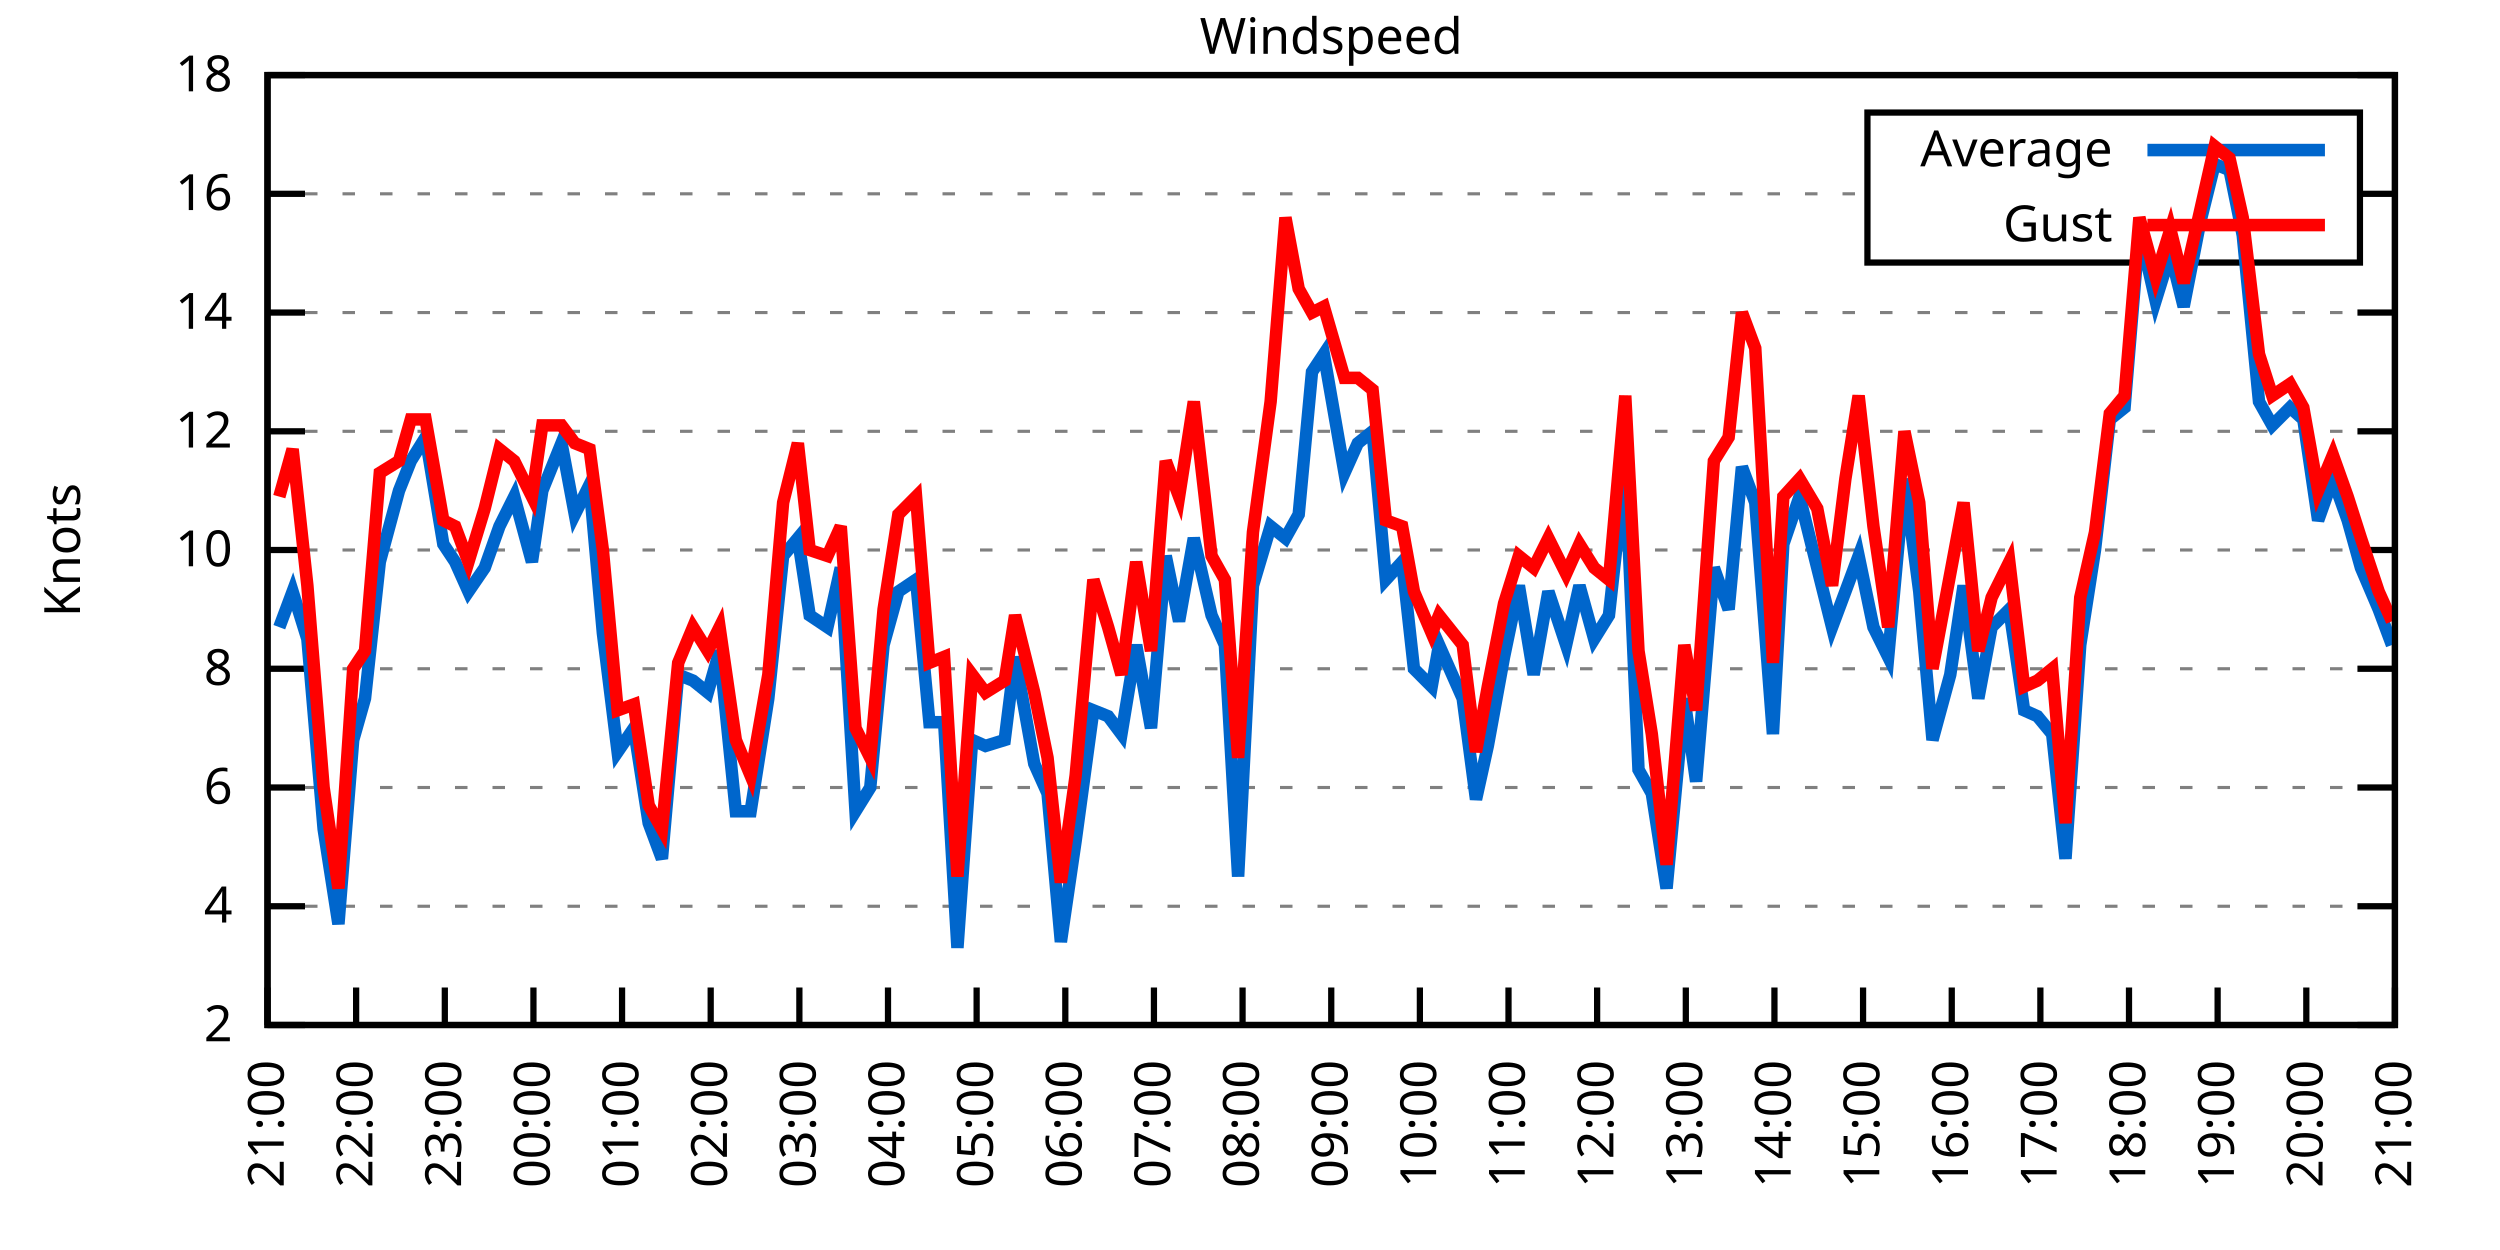
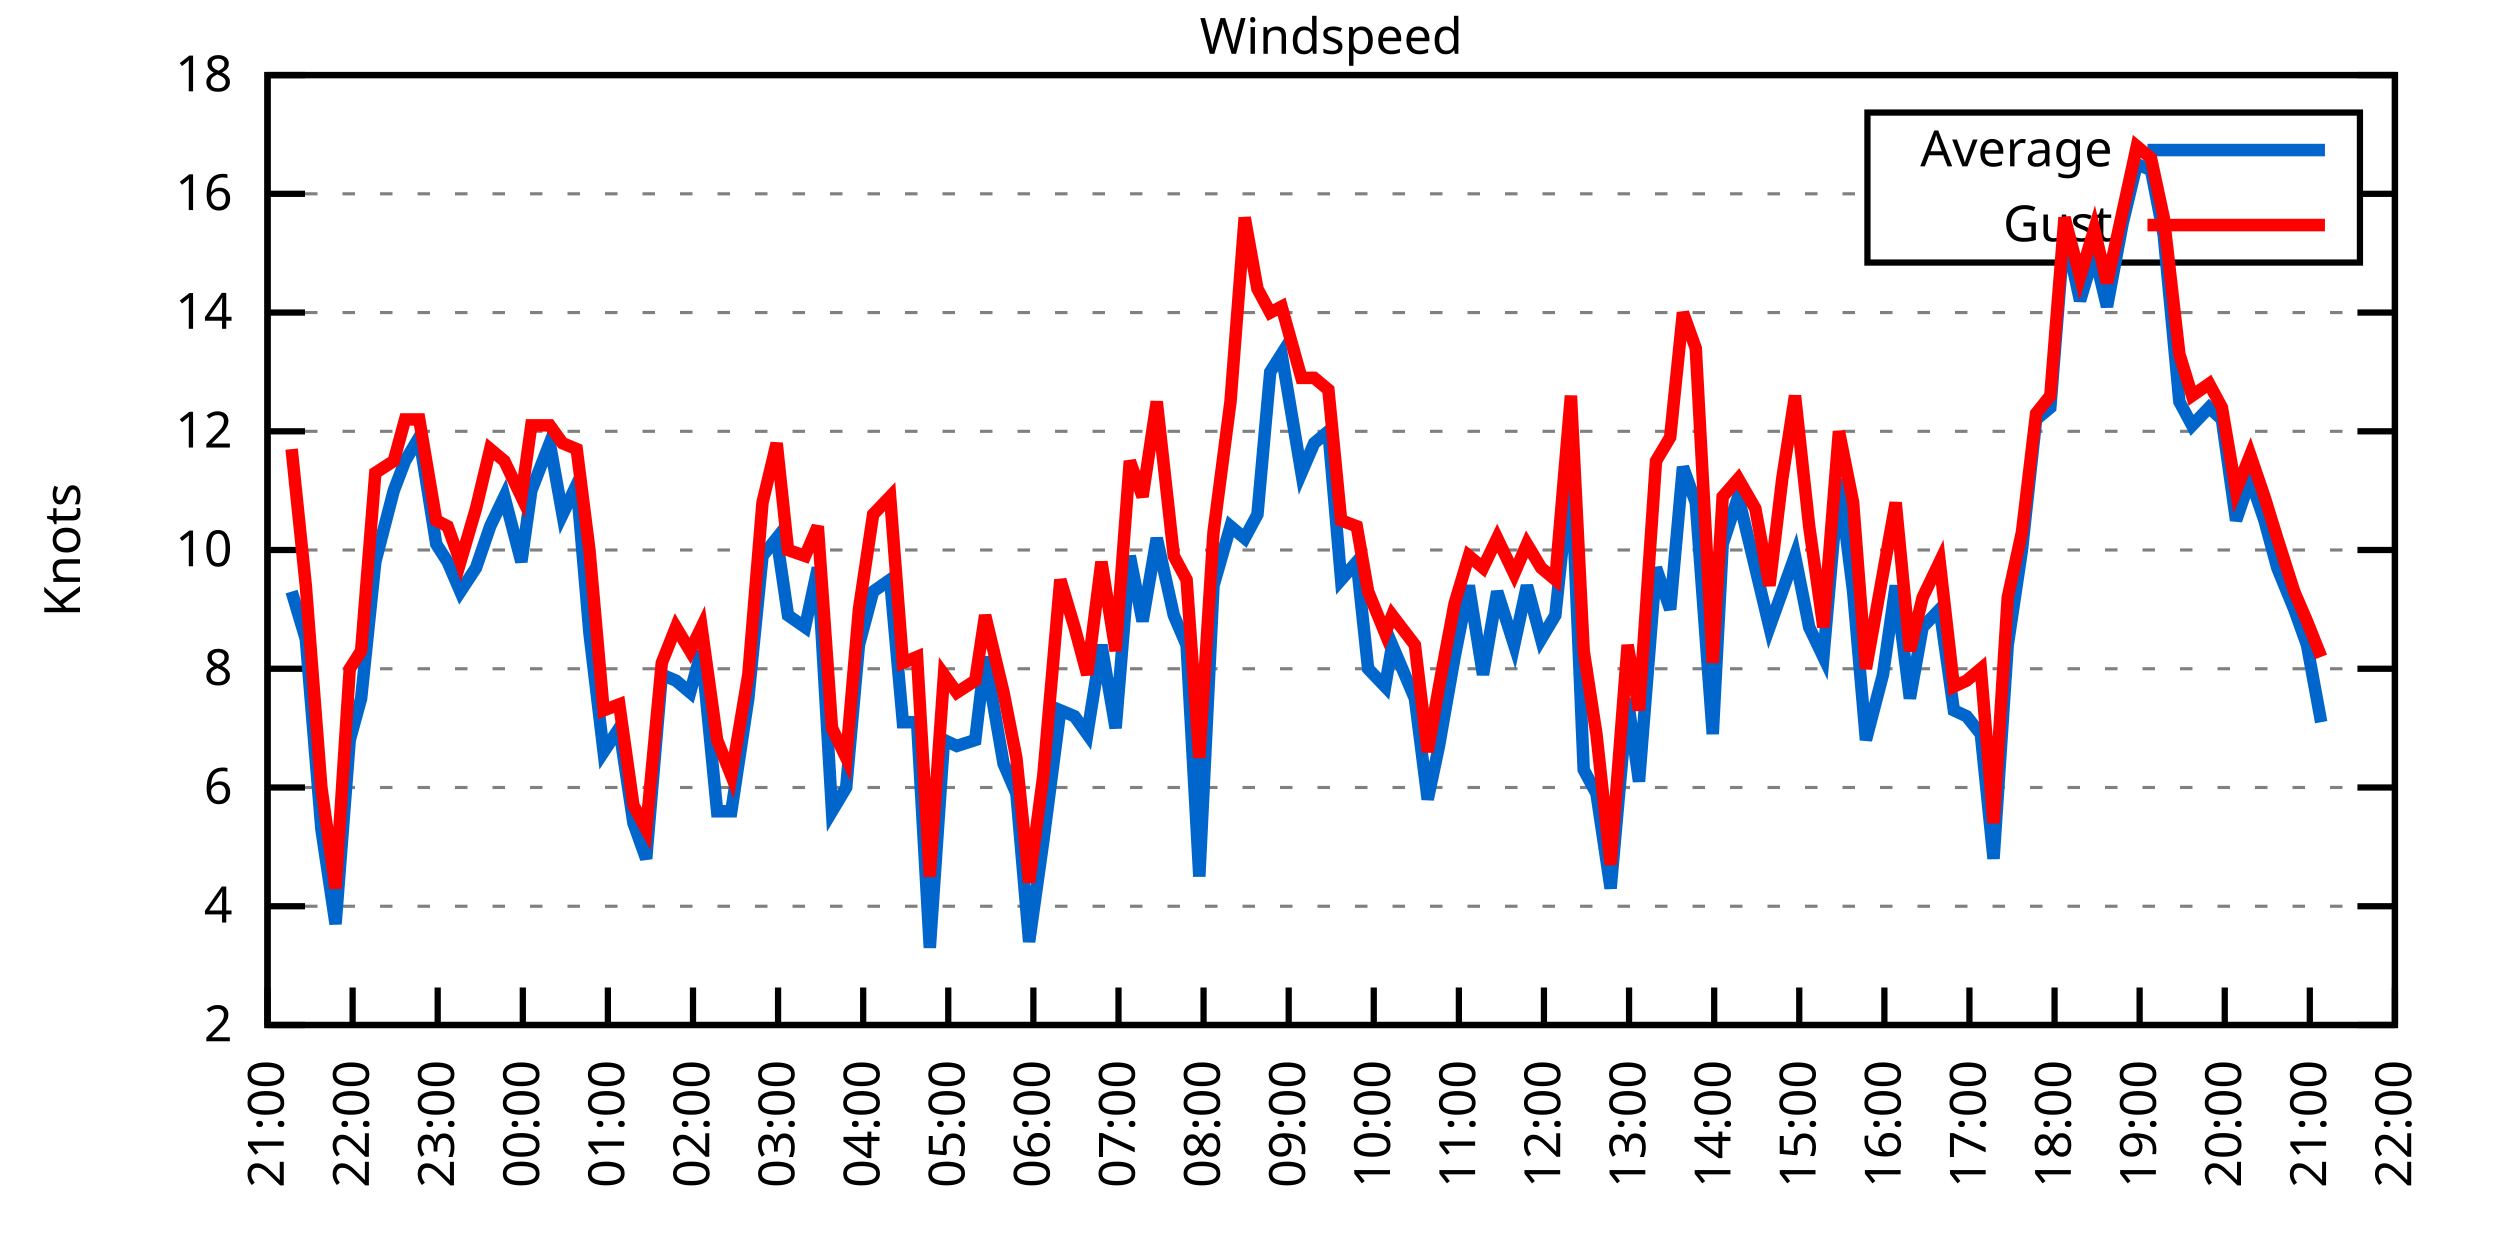
<svg xmlns="http://www.w3.org/2000/svg" xmlns:xlink="http://www.w3.org/1999/xlink" width="400" height="200" viewBox="0 0 400 200">
  <g id="gnuplot_canvas">
    <rect x="0" y="0" width="400" height="200" fill="none" />
    <defs>
      <circle id="gpDot" r="0.5" stroke-width="0.5" stroke="currentColor" />
      <path id="gpPt0" stroke-width="0.333" stroke="currentColor" d="M-1,0 h2 M0,-1 v2" />
      <path id="gpPt1" stroke-width="0.333" stroke="currentColor" d="M-1,-1 L1,1 M1,-1 L-1,1" />
      <path id="gpPt2" stroke-width="0.333" stroke="currentColor" d="M-1,0 L1,0 M0,-1 L0,1 M-1,-1 L1,1 M-1,1 L1,-1" />
      <rect id="gpPt3" stroke-width="0.333" stroke="currentColor" x="-1" y="-1" width="2" height="2" />
      <rect id="gpPt4" stroke-width="0.333" stroke="currentColor" fill="currentColor" x="-1" y="-1" width="2" height="2" />
      <circle id="gpPt5" stroke-width="0.333" stroke="currentColor" cx="0" cy="0" r="1" />
      <use xlink:href="#gpPt5" id="gpPt6" fill="currentColor" stroke="none" />
      <path id="gpPt7" stroke-width="0.333" stroke="currentColor" d="M0,-1.33 L-1.33,0.67 L1.33,0.67 z" />
      <use xlink:href="#gpPt7" id="gpPt8" fill="currentColor" stroke="none" />
      <use xlink:href="#gpPt7" id="gpPt9" stroke="currentColor" transform="rotate(180)" />
      <use xlink:href="#gpPt9" id="gpPt10" fill="currentColor" stroke="none" />
      <use xlink:href="#gpPt3" id="gpPt11" stroke="currentColor" transform="rotate(45)" />
      <use xlink:href="#gpPt11" id="gpPt12" fill="currentColor" stroke="none" />
      <path id="gpPt13" stroke-width="0.333" stroke="currentColor" d="M0,1.330 L1.265,0.411 L0.782,-1.067 L-0.782,-1.076 L-1.265,0.411 z" />
      <use xlink:href="#gpPt13" id="gpPt14" fill="currentColor" stroke="none" />
      <filter id="textbox" filterUnits="objectBoundingBox" x="0" y="0" height="1" width="1">
        <feFlood flood-color="white" flood-opacity="1" result="bgnd" />
        <feComposite in="SourceGraphic" in2="bgnd" operator="atop" />
      </filter>
      <filter id="greybox" filterUnits="objectBoundingBox" x="0" y="0" height="1" width="1">
        <feFlood flood-color="lightgrey" flood-opacity="1" result="grey" />
        <feComposite in="SourceGraphic" in2="grey" operator="atop" />
      </filter>
    </defs>
    <g fill="none" color="white" stroke="currentColor" stroke-width="1.00" stroke-linecap="butt" stroke-linejoin="miter">
</g>
    <g fill="none" color="black" stroke="currentColor" stroke-width="1.00" stroke-linecap="butt" stroke-linejoin="miter">
      <g stroke="none" shape-rendering="crispEdges">
        <polygon fill="rgb(255, 255, 255)" points="42.80,164.00 383.18,164.00 383.18,12.02 42.80,12.02 " />
      </g>
    </g>
    <g fill="none" color="black" stroke="currentColor" stroke-width="1.00" stroke-linecap="butt" stroke-linejoin="miter">
</g>
    <g fill="none" color="black" stroke="black" stroke-width="0.50" stroke-linecap="butt" stroke-linejoin="miter">
</g>
    <g fill="none" color="gray" stroke="currentColor" stroke-width="0.50" stroke-linecap="butt" stroke-linejoin="miter">
      <path stroke="gray" stroke-dasharray="2,4" class="gridline" d="M42.80,164.00 L383.19,164.00  " />
    </g>
    <g fill="none" color="gray" stroke="gray" stroke-width="1.00" stroke-linecap="butt" stroke-linejoin="miter">
</g>
    <g fill="none" color="black" stroke="currentColor" stroke-width="1.00" stroke-linecap="butt" stroke-linejoin="miter">
      <path stroke="black" d="M42.80,164.00 L48.80,164.00 M383.19,164.00 L377.19,164.00  " />
      <g transform="translate(37.20,166.60)" stroke="none" fill="black" font-family="Sans" font-size="8.00" text-anchor="end">
        <text>
          <tspan font-family="Sans"> 2</tspan>
        </text>
      </g>
    </g>
    <g fill="none" color="black" stroke="currentColor" stroke-width="1.00" stroke-linecap="butt" stroke-linejoin="miter">
</g>
    <g fill="none" color="black" stroke="black" stroke-width="0.50" stroke-linecap="butt" stroke-linejoin="miter">
</g>
    <g fill="none" color="gray" stroke="currentColor" stroke-width="0.50" stroke-linecap="butt" stroke-linejoin="miter">
      <path stroke="gray" stroke-dasharray="2,4" class="gridline" d="M42.80,145.00 L383.19,145.00  " />
    </g>
    <g fill="none" color="gray" stroke="gray" stroke-width="1.00" stroke-linecap="butt" stroke-linejoin="miter">
</g>
    <g fill="none" color="black" stroke="currentColor" stroke-width="1.00" stroke-linecap="butt" stroke-linejoin="miter">
      <path stroke="black" d="M42.80,145.00 L48.80,145.00 M383.19,145.00 L377.19,145.00  " />
      <g transform="translate(37.20,147.60)" stroke="none" fill="black" font-family="Sans" font-size="8.00" text-anchor="end">
        <text>
          <tspan font-family="Sans"> 4</tspan>
        </text>
      </g>
    </g>
    <g fill="none" color="black" stroke="currentColor" stroke-width="1.00" stroke-linecap="butt" stroke-linejoin="miter">
</g>
    <g fill="none" color="black" stroke="black" stroke-width="0.50" stroke-linecap="butt" stroke-linejoin="miter">
</g>
    <g fill="none" color="gray" stroke="currentColor" stroke-width="0.50" stroke-linecap="butt" stroke-linejoin="miter">
      <path stroke="gray" stroke-dasharray="2,4" class="gridline" d="M42.80,126.00 L383.19,126.00  " />
    </g>
    <g fill="none" color="gray" stroke="gray" stroke-width="1.00" stroke-linecap="butt" stroke-linejoin="miter">
</g>
    <g fill="none" color="black" stroke="currentColor" stroke-width="1.00" stroke-linecap="butt" stroke-linejoin="miter">
      <path stroke="black" d="M42.80,126.00 L48.80,126.00 M383.19,126.00 L377.19,126.00  " />
      <g transform="translate(37.20,128.60)" stroke="none" fill="black" font-family="Sans" font-size="8.00" text-anchor="end">
        <text>
          <tspan font-family="Sans"> 6</tspan>
        </text>
      </g>
    </g>
    <g fill="none" color="black" stroke="currentColor" stroke-width="1.00" stroke-linecap="butt" stroke-linejoin="miter">
</g>
    <g fill="none" color="black" stroke="black" stroke-width="0.50" stroke-linecap="butt" stroke-linejoin="miter">
</g>
    <g fill="none" color="gray" stroke="currentColor" stroke-width="0.50" stroke-linecap="butt" stroke-linejoin="miter">
      <path stroke="gray" stroke-dasharray="2,4" class="gridline" d="M42.80,107.00 L383.19,107.00  " />
    </g>
    <g fill="none" color="gray" stroke="gray" stroke-width="1.00" stroke-linecap="butt" stroke-linejoin="miter">
</g>
    <g fill="none" color="black" stroke="currentColor" stroke-width="1.00" stroke-linecap="butt" stroke-linejoin="miter">
      <path stroke="black" d="M42.80,107.00 L48.80,107.00 M383.19,107.00 L377.19,107.00  " />
      <g transform="translate(37.20,109.60)" stroke="none" fill="black" font-family="Sans" font-size="8.00" text-anchor="end">
        <text>
          <tspan font-family="Sans"> 8</tspan>
        </text>
      </g>
    </g>
    <g fill="none" color="black" stroke="currentColor" stroke-width="1.00" stroke-linecap="butt" stroke-linejoin="miter">
</g>
    <g fill="none" color="black" stroke="black" stroke-width="0.50" stroke-linecap="butt" stroke-linejoin="miter">
</g>
    <g fill="none" color="gray" stroke="currentColor" stroke-width="0.50" stroke-linecap="butt" stroke-linejoin="miter">
      <path stroke="gray" stroke-dasharray="2,4" class="gridline" d="M42.80,88.00 L383.19,88.00  " />
    </g>
    <g fill="none" color="gray" stroke="gray" stroke-width="1.00" stroke-linecap="butt" stroke-linejoin="miter">
</g>
    <g fill="none" color="black" stroke="currentColor" stroke-width="1.00" stroke-linecap="butt" stroke-linejoin="miter">
      <path stroke="black" d="M42.80,88.00 L48.80,88.00 M383.19,88.00 L377.19,88.00  " />
      <g transform="translate(37.20,90.60)" stroke="none" fill="black" font-family="Sans" font-size="8.00" text-anchor="end">
        <text>
          <tspan font-family="Sans"> 10</tspan>
        </text>
      </g>
    </g>
    <g fill="none" color="black" stroke="currentColor" stroke-width="1.00" stroke-linecap="butt" stroke-linejoin="miter">
</g>
    <g fill="none" color="black" stroke="black" stroke-width="0.50" stroke-linecap="butt" stroke-linejoin="miter">
</g>
    <g fill="none" color="gray" stroke="currentColor" stroke-width="0.50" stroke-linecap="butt" stroke-linejoin="miter">
      <path stroke="gray" stroke-dasharray="2,4" class="gridline" d="M42.80,69.01 L383.19,69.01  " />
    </g>
    <g fill="none" color="gray" stroke="gray" stroke-width="1.00" stroke-linecap="butt" stroke-linejoin="miter">
</g>
    <g fill="none" color="black" stroke="currentColor" stroke-width="1.00" stroke-linecap="butt" stroke-linejoin="miter">
      <path stroke="black" d="M42.80,69.01 L48.80,69.01 M383.19,69.01 L377.19,69.01  " />
      <g transform="translate(37.20,71.61)" stroke="none" fill="black" font-family="Sans" font-size="8.00" text-anchor="end">
        <text>
          <tspan font-family="Sans"> 12</tspan>
        </text>
      </g>
    </g>
    <g fill="none" color="black" stroke="currentColor" stroke-width="1.00" stroke-linecap="butt" stroke-linejoin="miter">
</g>
    <g fill="none" color="black" stroke="black" stroke-width="0.50" stroke-linecap="butt" stroke-linejoin="miter">
</g>
    <g fill="none" color="gray" stroke="currentColor" stroke-width="0.50" stroke-linecap="butt" stroke-linejoin="miter">
      <path stroke="gray" stroke-dasharray="2,4" class="gridline" d="M42.80,50.01 L383.19,50.01  " />
    </g>
    <g fill="none" color="gray" stroke="gray" stroke-width="1.00" stroke-linecap="butt" stroke-linejoin="miter">
</g>
    <g fill="none" color="black" stroke="currentColor" stroke-width="1.00" stroke-linecap="butt" stroke-linejoin="miter">
      <path stroke="black" d="M42.80,50.01 L48.80,50.01 M383.19,50.01 L377.19,50.01  " />
      <g transform="translate(37.20,52.61)" stroke="none" fill="black" font-family="Sans" font-size="8.00" text-anchor="end">
        <text>
          <tspan font-family="Sans"> 14</tspan>
        </text>
      </g>
    </g>
    <g fill="none" color="black" stroke="currentColor" stroke-width="1.00" stroke-linecap="butt" stroke-linejoin="miter">
</g>
    <g fill="none" color="black" stroke="black" stroke-width="0.50" stroke-linecap="butt" stroke-linejoin="miter">
</g>
    <g fill="none" color="gray" stroke="currentColor" stroke-width="0.50" stroke-linecap="butt" stroke-linejoin="miter">
      <path stroke="gray" stroke-dasharray="2,4" class="gridline" d="M42.80,31.01 L298.79,31.01 M377.59,31.01 L383.19,31.01  " />
    </g>
    <g fill="none" color="gray" stroke="gray" stroke-width="1.00" stroke-linecap="butt" stroke-linejoin="miter">
</g>
    <g fill="none" color="black" stroke="currentColor" stroke-width="1.00" stroke-linecap="butt" stroke-linejoin="miter">
      <path stroke="black" d="M42.80,31.01 L48.80,31.01 M383.19,31.01 L377.19,31.01  " />
      <g transform="translate(37.20,33.61)" stroke="none" fill="black" font-family="Sans" font-size="8.00" text-anchor="end">
        <text>
          <tspan font-family="Sans"> 16</tspan>
        </text>
      </g>
    </g>
    <g fill="none" color="black" stroke="currentColor" stroke-width="1.00" stroke-linecap="butt" stroke-linejoin="miter">
</g>
    <g fill="none" color="black" stroke="black" stroke-width="0.50" stroke-linecap="butt" stroke-linejoin="miter">
</g>
    <g fill="none" color="gray" stroke="currentColor" stroke-width="0.50" stroke-linecap="butt" stroke-linejoin="miter">
      <path stroke="gray" stroke-dasharray="2,4" class="gridline" d="M42.80,12.01 L383.19,12.01  " />
    </g>
    <g fill="none" color="gray" stroke="gray" stroke-width="1.00" stroke-linecap="butt" stroke-linejoin="miter">
</g>
    <g fill="none" color="black" stroke="currentColor" stroke-width="1.00" stroke-linecap="butt" stroke-linejoin="miter">
      <path stroke="black" d="M42.80,12.01 L48.80,12.01 M383.19,12.01 L377.19,12.01  " />
      <g transform="translate(37.20,14.61)" stroke="none" fill="black" font-family="Sans" font-size="8.00" text-anchor="end">
        <text>
          <tspan font-family="Sans"> 18</tspan>
        </text>
      </g>
    </g>
    <g fill="none" color="black" stroke="currentColor" stroke-width="1.00" stroke-linecap="butt" stroke-linejoin="miter">
      <path stroke="black" d="M42.80,164.00 L42.80,158.00  " />
      <g transform="translate(45.40,169.60) rotate(270.00)" stroke="none" fill="black" font-family="Sans" font-size="8.00" text-anchor="end">
        <text>
          <tspan font-family="Sans">21:00</tspan>
        </text>
      </g>
    </g>
    <g fill="none" color="black" stroke="currentColor" stroke-width="1.00" stroke-linecap="butt" stroke-linejoin="miter">
-       <path stroke="black" d="M56.98,164.00 L56.98,158.00  " />
-       <g transform="translate(59.58,169.60) rotate(270.00)" stroke="none" fill="black" font-family="Sans" font-size="8.00" text-anchor="end">
+       <path stroke="black" d="M56.42,164.00 L56.42,158.00  " />
+       <g transform="translate(59.02,169.60) rotate(270.00)" stroke="none" fill="black" font-family="Sans" font-size="8.00" text-anchor="end">
        <text>
          <tspan font-family="Sans">22:00</tspan>
        </text>
      </g>
    </g>
    <g fill="none" color="black" stroke="currentColor" stroke-width="1.00" stroke-linecap="butt" stroke-linejoin="miter">
-       <path stroke="black" d="M71.17,164.00 L71.17,158.00  " />
-       <g transform="translate(73.77,169.60) rotate(270.00)" stroke="none" fill="black" font-family="Sans" font-size="8.00" text-anchor="end">
+       <path stroke="black" d="M70.03,164.00 L70.03,158.00  " />
+       <g transform="translate(72.63,169.60) rotate(270.00)" stroke="none" fill="black" font-family="Sans" font-size="8.00" text-anchor="end">
        <text>
          <tspan font-family="Sans">23:00</tspan>
        </text>
      </g>
    </g>
    <g fill="none" color="black" stroke="currentColor" stroke-width="1.00" stroke-linecap="butt" stroke-linejoin="miter">
-       <path stroke="black" d="M85.35,164.00 L85.35,158.00  " />
-       <g transform="translate(87.95,169.60) rotate(270.00)" stroke="none" fill="black" font-family="Sans" font-size="8.00" text-anchor="end">
+       <path stroke="black" d="M83.65,164.00 L83.65,158.00  " />
+       <g transform="translate(86.25,169.60) rotate(270.00)" stroke="none" fill="black" font-family="Sans" font-size="8.00" text-anchor="end">
        <text>
          <tspan font-family="Sans">00:00</tspan>
        </text>
      </g>
    </g>
    <g fill="none" color="black" stroke="currentColor" stroke-width="1.00" stroke-linecap="butt" stroke-linejoin="miter">
-       <path stroke="black" d="M99.53,164.00 L99.53,158.00  " />
-       <g transform="translate(102.13,169.60) rotate(270.00)" stroke="none" fill="black" font-family="Sans" font-size="8.00" text-anchor="end">
+       <path stroke="black" d="M97.26,164.00 L97.26,158.00  " />
+       <g transform="translate(99.86,169.60) rotate(270.00)" stroke="none" fill="black" font-family="Sans" font-size="8.00" text-anchor="end">
        <text>
          <tspan font-family="Sans">01:00</tspan>
        </text>
      </g>
    </g>
    <g fill="none" color="black" stroke="currentColor" stroke-width="1.00" stroke-linecap="butt" stroke-linejoin="miter">
-       <path stroke="black" d="M113.71,164.00 L113.71,158.00  " />
-       <g transform="translate(116.31,169.60) rotate(270.00)" stroke="none" fill="black" font-family="Sans" font-size="8.00" text-anchor="end">
+       <path stroke="black" d="M110.88,164.00 L110.88,158.00  " />
+       <g transform="translate(113.48,169.60) rotate(270.00)" stroke="none" fill="black" font-family="Sans" font-size="8.00" text-anchor="end">
        <text>
          <tspan font-family="Sans">02:00</tspan>
        </text>
      </g>
    </g>
    <g fill="none" color="black" stroke="currentColor" stroke-width="1.00" stroke-linecap="butt" stroke-linejoin="miter">
-       <path stroke="black" d="M127.90,164.00 L127.90,158.00  " />
-       <g transform="translate(130.50,169.60) rotate(270.00)" stroke="none" fill="black" font-family="Sans" font-size="8.00" text-anchor="end">
+       <path stroke="black" d="M124.49,164.00 L124.49,158.00  " />
+       <g transform="translate(127.09,169.60) rotate(270.00)" stroke="none" fill="black" font-family="Sans" font-size="8.00" text-anchor="end">
        <text>
          <tspan font-family="Sans">03:00</tspan>
        </text>
      </g>
    </g>
    <g fill="none" color="black" stroke="currentColor" stroke-width="1.00" stroke-linecap="butt" stroke-linejoin="miter">
-       <path stroke="black" d="M142.08,164.00 L142.08,158.00  " />
-       <g transform="translate(144.68,169.60) rotate(270.00)" stroke="none" fill="black" font-family="Sans" font-size="8.00" text-anchor="end">
+       <path stroke="black" d="M138.11,164.00 L138.11,158.00  " />
+       <g transform="translate(140.71,169.60) rotate(270.00)" stroke="none" fill="black" font-family="Sans" font-size="8.00" text-anchor="end">
        <text>
          <tspan font-family="Sans">04:00</tspan>
        </text>
      </g>
    </g>
    <g fill="none" color="black" stroke="currentColor" stroke-width="1.00" stroke-linecap="butt" stroke-linejoin="miter">
-       <path stroke="black" d="M156.26,164.00 L156.26,158.00  " />
-       <g transform="translate(158.86,169.60) rotate(270.00)" stroke="none" fill="black" font-family="Sans" font-size="8.00" text-anchor="end">
+       <path stroke="black" d="M151.72,164.00 L151.72,158.00  " />
+       <g transform="translate(154.32,169.60) rotate(270.00)" stroke="none" fill="black" font-family="Sans" font-size="8.00" text-anchor="end">
        <text>
          <tspan font-family="Sans">05:00</tspan>
        </text>
      </g>
    </g>
    <g fill="none" color="black" stroke="currentColor" stroke-width="1.00" stroke-linecap="butt" stroke-linejoin="miter">
-       <path stroke="black" d="M170.45,164.00 L170.45,158.00  " />
-       <g transform="translate(173.05,169.60) rotate(270.00)" stroke="none" fill="black" font-family="Sans" font-size="8.00" text-anchor="end">
+       <path stroke="black" d="M165.34,164.00 L165.34,158.00  " />
+       <g transform="translate(167.94,169.60) rotate(270.00)" stroke="none" fill="black" font-family="Sans" font-size="8.00" text-anchor="end">
        <text>
          <tspan font-family="Sans">06:00</tspan>
        </text>
      </g>
    </g>
    <g fill="none" color="black" stroke="currentColor" stroke-width="1.00" stroke-linecap="butt" stroke-linejoin="miter">
-       <path stroke="black" d="M184.63,164.00 L184.63,158.00  " />
-       <g transform="translate(187.23,169.60) rotate(270.00)" stroke="none" fill="black" font-family="Sans" font-size="8.00" text-anchor="end">
+       <path stroke="black" d="M178.96,164.00 L178.96,158.00  " />
+       <g transform="translate(181.56,169.60) rotate(270.00)" stroke="none" fill="black" font-family="Sans" font-size="8.00" text-anchor="end">
        <text>
          <tspan font-family="Sans">07:00</tspan>
        </text>
      </g>
    </g>
    <g fill="none" color="black" stroke="currentColor" stroke-width="1.00" stroke-linecap="butt" stroke-linejoin="miter">
-       <path stroke="black" d="M198.81,164.00 L198.81,158.00  " />
-       <g transform="translate(201.41,169.60) rotate(270.00)" stroke="none" fill="black" font-family="Sans" font-size="8.00" text-anchor="end">
+       <path stroke="black" d="M192.57,164.00 L192.57,158.00  " />
+       <g transform="translate(195.17,169.60) rotate(270.00)" stroke="none" fill="black" font-family="Sans" font-size="8.00" text-anchor="end">
        <text>
          <tspan font-family="Sans">08:00</tspan>
        </text>
      </g>
    </g>
    <g fill="none" color="black" stroke="currentColor" stroke-width="1.00" stroke-linecap="butt" stroke-linejoin="miter">
-       <path stroke="black" d="M213.00,164.00 L213.00,158.00  " />
-       <g transform="translate(215.60,169.60) rotate(270.00)" stroke="none" fill="black" font-family="Sans" font-size="8.00" text-anchor="end">
+       <path stroke="black" d="M206.19,164.00 L206.19,158.00  " />
+       <g transform="translate(208.79,169.60) rotate(270.00)" stroke="none" fill="black" font-family="Sans" font-size="8.00" text-anchor="end">
        <text>
          <tspan font-family="Sans">09:00</tspan>
        </text>
      </g>
    </g>
    <g fill="none" color="black" stroke="currentColor" stroke-width="1.00" stroke-linecap="butt" stroke-linejoin="miter">
-       <path stroke="black" d="M227.18,164.00 L227.18,158.00  " />
-       <g transform="translate(229.78,169.60) rotate(270.00)" stroke="none" fill="black" font-family="Sans" font-size="8.00" text-anchor="end">
+       <path stroke="black" d="M219.80,164.00 L219.80,158.00  " />
+       <g transform="translate(222.40,169.60) rotate(270.00)" stroke="none" fill="black" font-family="Sans" font-size="8.00" text-anchor="end">
        <text>
          <tspan font-family="Sans">10:00</tspan>
        </text>
      </g>
    </g>
    <g fill="none" color="black" stroke="currentColor" stroke-width="1.00" stroke-linecap="butt" stroke-linejoin="miter">
-       <path stroke="black" d="M241.36,164.00 L241.36,158.00  " />
-       <g transform="translate(243.96,169.60) rotate(270.00)" stroke="none" fill="black" font-family="Sans" font-size="8.00" text-anchor="end">
+       <path stroke="black" d="M233.42,164.00 L233.42,158.00  " />
+       <g transform="translate(236.02,169.60) rotate(270.00)" stroke="none" fill="black" font-family="Sans" font-size="8.00" text-anchor="end">
        <text>
          <tspan font-family="Sans">11:00</tspan>
        </text>
      </g>
    </g>
    <g fill="none" color="black" stroke="currentColor" stroke-width="1.00" stroke-linecap="butt" stroke-linejoin="miter">
-       <path stroke="black" d="M255.54,164.00 L255.54,158.00  " />
-       <g transform="translate(258.14,169.60) rotate(270.00)" stroke="none" fill="black" font-family="Sans" font-size="8.00" text-anchor="end">
+       <path stroke="black" d="M247.03,164.00 L247.03,158.00  " />
+       <g transform="translate(249.63,169.60) rotate(270.00)" stroke="none" fill="black" font-family="Sans" font-size="8.00" text-anchor="end">
        <text>
          <tspan font-family="Sans">12:00</tspan>
        </text>
      </g>
    </g>
    <g fill="none" color="black" stroke="currentColor" stroke-width="1.00" stroke-linecap="butt" stroke-linejoin="miter">
-       <path stroke="black" d="M269.73,164.00 L269.73,158.00  " />
-       <g transform="translate(272.33,169.60) rotate(270.00)" stroke="none" fill="black" font-family="Sans" font-size="8.00" text-anchor="end">
+       <path stroke="black" d="M260.65,164.00 L260.65,158.00  " />
+       <g transform="translate(263.25,169.60) rotate(270.00)" stroke="none" fill="black" font-family="Sans" font-size="8.00" text-anchor="end">
        <text>
          <tspan font-family="Sans">13:00</tspan>
        </text>
      </g>
    </g>
    <g fill="none" color="black" stroke="currentColor" stroke-width="1.00" stroke-linecap="butt" stroke-linejoin="miter">
-       <path stroke="black" d="M283.91,164.00 L283.91,158.00  " />
-       <g transform="translate(286.51,169.60) rotate(270.00)" stroke="none" fill="black" font-family="Sans" font-size="8.00" text-anchor="end">
+       <path stroke="black" d="M274.27,164.00 L274.27,158.00  " />
+       <g transform="translate(276.87,169.60) rotate(270.00)" stroke="none" fill="black" font-family="Sans" font-size="8.00" text-anchor="end">
        <text>
          <tspan font-family="Sans">14:00</tspan>
        </text>
      </g>
    </g>
    <g fill="none" color="black" stroke="currentColor" stroke-width="1.00" stroke-linecap="butt" stroke-linejoin="miter">
-       <path stroke="black" d="M298.09,164.00 L298.09,158.00  " />
-       <g transform="translate(300.69,169.60) rotate(270.00)" stroke="none" fill="black" font-family="Sans" font-size="8.00" text-anchor="end">
+       <path stroke="black" d="M287.88,164.00 L287.88,158.00  " />
+       <g transform="translate(290.48,169.60) rotate(270.00)" stroke="none" fill="black" font-family="Sans" font-size="8.00" text-anchor="end">
        <text>
          <tspan font-family="Sans">15:00</tspan>
        </text>
      </g>
    </g>
    <g fill="none" color="black" stroke="currentColor" stroke-width="1.00" stroke-linecap="butt" stroke-linejoin="miter">
-       <path stroke="black" d="M312.28,164.00 L312.28,158.00  " />
-       <g transform="translate(314.88,169.60) rotate(270.00)" stroke="none" fill="black" font-family="Sans" font-size="8.00" text-anchor="end">
+       <path stroke="black" d="M301.50,164.00 L301.50,158.00  " />
+       <g transform="translate(304.10,169.60) rotate(270.00)" stroke="none" fill="black" font-family="Sans" font-size="8.00" text-anchor="end">
        <text>
          <tspan font-family="Sans">16:00</tspan>
        </text>
      </g>
    </g>
    <g fill="none" color="black" stroke="currentColor" stroke-width="1.00" stroke-linecap="butt" stroke-linejoin="miter">
-       <path stroke="black" d="M326.46,164.00 L326.46,158.00  " />
-       <g transform="translate(329.06,169.60) rotate(270.00)" stroke="none" fill="black" font-family="Sans" font-size="8.00" text-anchor="end">
+       <path stroke="black" d="M315.11,164.00 L315.11,158.00  " />
+       <g transform="translate(317.71,169.60) rotate(270.00)" stroke="none" fill="black" font-family="Sans" font-size="8.00" text-anchor="end">
        <text>
          <tspan font-family="Sans">17:00</tspan>
        </text>
      </g>
    </g>
    <g fill="none" color="black" stroke="currentColor" stroke-width="1.00" stroke-linecap="butt" stroke-linejoin="miter">
-       <path stroke="black" d="M340.64,164.00 L340.64,158.00  " />
-       <g transform="translate(343.24,169.60) rotate(270.00)" stroke="none" fill="black" font-family="Sans" font-size="8.00" text-anchor="end">
+       <path stroke="black" d="M328.73,164.00 L328.73,158.00  " />
+       <g transform="translate(331.33,169.60) rotate(270.00)" stroke="none" fill="black" font-family="Sans" font-size="8.00" text-anchor="end">
        <text>
          <tspan font-family="Sans">18:00</tspan>
        </text>
      </g>
    </g>
    <g fill="none" color="black" stroke="currentColor" stroke-width="1.00" stroke-linecap="butt" stroke-linejoin="miter">
-       <path stroke="black" d="M354.82,164.00 L354.82,158.00  " />
-       <g transform="translate(357.42,169.60) rotate(270.00)" stroke="none" fill="black" font-family="Sans" font-size="8.00" text-anchor="end">
+       <path stroke="black" d="M342.34,164.00 L342.34,158.00  " />
+       <g transform="translate(344.94,169.60) rotate(270.00)" stroke="none" fill="black" font-family="Sans" font-size="8.00" text-anchor="end">
        <text>
          <tspan font-family="Sans">19:00</tspan>
        </text>
      </g>
    </g>
    <g fill="none" color="black" stroke="currentColor" stroke-width="1.00" stroke-linecap="butt" stroke-linejoin="miter">
-       <path stroke="black" d="M369.01,164.00 L369.01,158.00  " />
-       <g transform="translate(371.61,169.60) rotate(270.00)" stroke="none" fill="black" font-family="Sans" font-size="8.00" text-anchor="end">
+       <path stroke="black" d="M355.96,164.00 L355.96,158.00  " />
+       <g transform="translate(358.56,169.60) rotate(270.00)" stroke="none" fill="black" font-family="Sans" font-size="8.00" text-anchor="end">
        <text>
          <tspan font-family="Sans">20:00</tspan>
+         </text>
+       </g>
+     </g>
+     <g fill="none" color="black" stroke="currentColor" stroke-width="1.00" stroke-linecap="butt" stroke-linejoin="miter">
+       <path stroke="black" d="M369.57,164.00 L369.57,158.00  " />
+       <g transform="translate(372.17,169.60) rotate(270.00)" stroke="none" fill="black" font-family="Sans" font-size="8.00" text-anchor="end">
+         <text>
+           <tspan font-family="Sans">21:00</tspan>
        </text>
      </g>
    </g>
    <g fill="none" color="black" stroke="currentColor" stroke-width="1.00" stroke-linecap="butt" stroke-linejoin="miter">
      <path stroke="black" d="M383.19,164.00 L383.19,158.00  " />
      <g transform="translate(385.79,169.60) rotate(270.00)" stroke="none" fill="black" font-family="Sans" font-size="8.00" text-anchor="end">
        <text>
-           <tspan font-family="Sans">21:00</tspan>
+           <tspan font-family="Sans">22:00</tspan>
        </text>
      </g>
    </g>
    <g fill="none" color="black" stroke="currentColor" stroke-width="1.00" stroke-linecap="butt" stroke-linejoin="miter">
</g>
    <g fill="none" color="black" stroke="currentColor" stroke-width="1.00" stroke-linecap="butt" stroke-linejoin="miter">
      <path stroke="black" d="M42.80,12.01 L42.80,164.00 L383.19,164.00 L383.19,12.01 L42.80,12.01 Z  " />
    </g>
    <g fill="none" color="black" stroke="currentColor" stroke-width="1.00" stroke-linecap="butt" stroke-linejoin="miter">
</g>
    <g fill="none" color="black" stroke="currentColor" stroke-width="1.00" stroke-linecap="butt" stroke-linejoin="miter">
      <path stroke="black" d="M298.79,42.01 L298.79,18.01 L377.59,18.01 L377.59,42.01 L298.79,42.01 Z  " />
    </g>
    <g id="Windspeed_plot_1">
      <g fill="none" color="white" stroke="black" stroke-width="2.00" stroke-linecap="butt" stroke-linejoin="miter">
</g>
      <g fill="none" color="black" stroke="currentColor" stroke-width="2.00" stroke-linecap="butt" stroke-linejoin="miter">
        <g transform="translate(337.99,26.61)" stroke="none" fill="black" font-family="Sans" font-size="8.00" text-anchor="end">
          <text>
            <tspan font-family="Sans">Average</tspan>
          </text>
        </g>
      </g>
      <g fill="none" color="black" stroke="currentColor" stroke-width="2.00" stroke-linecap="butt" stroke-linejoin="miter">
-         <path stroke="rgb(  0, 102, 204)" d="M343.59,24.01 L371.99,24.01 M44.69,100.35 L46.82,94.65 L49.18,102.25 L51.78,132.65 L54.15,147.85 L56.51,118.40   L58.40,111.75 L60.77,89.90 L63.84,78.51 L65.73,73.76 L68.09,69.96 L70.93,87.06 L72.82,89.90 L74.95,94.65   L77.55,90.85 L79.91,84.21 L82.28,79.46 L85.11,89.90 L86.77,78.51 L89.84,70.91 L91.97,82.31 L94.33,77.56   L96.46,101.30 L98.82,120.30 L101.42,116.50 L103.79,131.70 L105.91,137.40 L108.51,107.95 L110.88,108.90 L113.24,110.80   L115.13,104.15 L117.73,129.80 L120.10,129.80 L122.93,111.75 L125.30,88.95 L127.66,86.11 L129.55,98.45 L132.39,100.35   L134.52,90.85 L136.88,129.80 L139.24,126.00 L141.37,103.20 L143.74,94.65 L146.57,92.75 L148.70,115.55 L151.06,115.55   L153.19,151.65 L155.55,118.40 L157.68,119.35 L160.75,118.40 L162.41,105.10 L165.48,122.20 L167.61,126.95 L169.74,150.70   L172.10,134.55 L174.94,113.65 L177.30,114.60 L179.43,117.45 L181.79,103.20 L184.16,116.50 L186.52,88.95 L188.65,99.40   L191.01,86.11 L193.85,98.45 L195.98,103.20 L198.10,140.25 L200.47,93.70 L203.30,84.21 L205.67,86.11 L207.79,82.31   L209.92,59.51 L211.81,56.66 L215.12,75.66 L217.25,70.91 L219.61,69.01 L221.74,92.75 L224.34,89.90 L226.23,107.00   L229.07,109.85 L230.25,103.20 L234.03,111.75 L236.16,127.90 L238.05,119.35 L240.65,105.10 L243.02,93.70 L245.38,107.95   L247.74,94.65 L250.58,103.20 L252.71,93.70 L255.07,102.25 L257.43,98.45 L260.04,74.71 L262.16,123.15 L264.29,126.95   L266.65,142.15 L269.49,111.75 L271.38,125.05 L274.22,90.85 L276.58,97.50 L278.71,74.71 L280.84,80.41 L283.67,117.45   L285.33,87.06 L287.93,79.46 L290.76,90.85 L293.13,100.35 L295.26,94.65 L297.38,88.95 L299.75,100.35 L302.11,105.10   L304.71,76.61 L307.08,94.65 L309.20,118.40 L312.04,107.95 L314.17,93.70 L316.53,111.75 L318.66,100.35 L321.49,97.50   L323.86,113.65 L325.99,114.60 L328.35,117.45 L330.48,137.40 L332.84,103.20 L335.20,88.00 L337.57,67.11 L339.93,65.21   L342.30,36.71 L344.90,48.11 L347.26,40.51 L349.39,49.06 L351.99,35.76 L354.35,26.26 L356.72,27.21 L358.84,37.66   L361.44,64.26 L363.57,68.06 L366.41,65.21 L368.53,67.11 L370.90,83.26 L373.26,76.61 L375.63,83.26 L377.75,90.85   L380.59,97.50 L382.72,103.20  " />
+         <path stroke="rgb(  0, 102, 204)" d="M343.59,24.01 L371.99,24.01 M46.66,94.65 L48.93,102.25 L51.42,132.65 L53.69,147.85 L55.96,118.40 L57.78,111.75   L60.05,89.90 L63.00,78.51 L64.81,73.76 L67.08,69.96 L69.80,87.06 L71.62,89.90 L73.66,94.65 L76.16,90.85   L78.43,84.21 L80.70,79.46 L83.42,89.90 L85.01,78.51 L87.96,70.91 L90.00,82.31 L92.27,77.56 L94.31,101.30   L96.58,120.30 L99.08,116.50 L101.35,131.70 L103.39,137.40 L105.89,107.95 L108.15,108.90 L110.42,110.80 L112.24,104.15   L114.74,129.80 L117.01,129.80 L119.73,111.75 L122.00,88.95 L124.27,86.11 L126.08,98.45 L128.81,100.35 L130.85,90.85   L133.12,129.80 L135.39,126.00 L137.43,103.20 L139.70,94.65 L142.42,92.75 L144.46,115.55 L146.73,115.55 L148.77,151.65   L151.04,118.40 L153.09,119.35 L156.04,118.40 L157.62,105.10 L160.57,122.20 L162.62,126.95 L164.66,150.70 L166.93,134.55   L169.65,113.65 L171.92,114.60 L173.96,117.45 L176.23,103.20 L178.50,116.50 L180.77,88.95 L182.81,99.40 L185.08,86.11   L187.81,98.45 L189.85,103.20 L191.89,140.25 L194.16,93.70 L196.88,84.21 L199.15,86.11 L201.19,82.31 L203.24,59.51   L205.05,56.66 L208.23,75.66 L210.27,70.91 L212.54,69.01 L214.58,92.75 L217.08,89.90 L218.90,107.00 L221.62,109.85   L222.75,103.20 L226.38,111.75 L228.43,127.90 L230.24,119.35 L232.74,105.10 L235.01,93.70 L237.28,107.95 L239.55,94.65   L242.27,103.20 L244.31,93.70 L246.58,102.25 L248.85,98.45 L251.35,74.71 L253.39,123.15 L255.43,126.95 L257.70,142.15   L260.42,111.75 L262.24,125.05 L264.96,90.85 L267.23,97.50 L269.27,74.71 L271.32,80.41 L274.04,117.45 L275.63,87.06   L278.12,79.46 L280.85,90.85 L283.12,100.35 L285.16,94.65 L287.20,88.95 L289.47,100.35 L291.74,105.10 L294.23,76.61   L296.50,94.65 L298.55,118.40 L301.27,107.95 L303.31,93.70 L305.58,111.75 L307.62,100.35 L310.35,97.50 L312.62,113.65   L314.66,114.60 L316.93,117.45 L318.97,137.40 L321.24,103.20 L323.51,88.00 L325.78,67.11 L328.05,65.21 L330.32,36.71   L332.81,48.11 L335.08,40.51 L337.12,49.06 L339.62,35.76 L341.89,26.26 L344.16,27.21 L346.20,37.66 L348.70,64.26   L350.74,68.06 L353.46,65.21 L355.50,67.11 L357.77,83.26 L360.04,76.61 L362.31,83.26 L364.36,90.85 L367.08,97.50   L369.12,103.20 L371.39,115.55  " />
      </g>
    </g>
    <g id="Windspeed_plot_2">
      <g fill="none" color="black" stroke="currentColor" stroke-width="2.00" stroke-linecap="butt" stroke-linejoin="miter">
        <g transform="translate(337.99,38.61)" stroke="none" fill="black" font-family="Sans" font-size="8.00" text-anchor="end">
          <text>
            <tspan font-family="Sans">Gust</tspan>
          </text>
        </g>
      </g>
      <g fill="none" color="black" stroke="currentColor" stroke-width="2.00" stroke-linecap="butt" stroke-linejoin="miter">
-         <path stroke="rgb(255,   0,   0)" d="M343.59,36.01 L371.99,36.01 M44.69,79.46 L46.82,71.86 L49.18,93.70 L51.78,126.00 L54.15,142.15 L56.51,107.00   L58.40,104.15 L60.77,75.66 L63.84,73.76 L65.73,67.11 L68.09,67.11 L70.93,83.26 L72.82,84.21 L74.95,89.90   L77.55,81.36 L79.91,71.86 L82.28,73.76 L85.11,79.46 L86.77,68.06 L89.84,68.06 L91.97,70.91 L94.33,71.86   L96.46,88.00 L98.82,113.65 L101.42,112.70 L103.79,128.85 L105.91,132.65 L108.51,106.05 L110.88,100.35 L113.24,104.15   L115.13,100.35 L117.73,118.40 L120.10,124.10 L122.93,107.95 L125.30,80.41 L127.66,70.91 L129.55,88.00 L132.39,88.95   L134.52,84.21 L136.88,116.50 L139.24,121.25 L141.37,97.50 L143.74,82.31 L146.57,79.46 L148.70,106.05 L151.06,105.10   L153.19,140.25 L155.55,107.95 L157.68,110.80 L160.75,108.90 L162.41,98.45 L165.48,110.80 L167.61,121.25 L169.74,141.20   L172.10,124.10 L174.94,92.75 L177.30,100.35 L179.43,107.95 L181.79,89.90 L184.16,104.15 L186.52,73.76 L188.65,79.46   L191.01,64.26 L193.85,88.95 L195.98,92.75 L198.10,121.25 L200.47,85.16 L203.30,64.26 L205.67,34.81 L207.79,46.21   L209.92,50.01 L211.81,49.06 L215.12,60.46 L217.25,60.46 L219.61,62.36 L221.74,83.26 L224.34,84.21 L226.23,94.65   L229.07,101.30 L230.25,98.45 L234.03,103.20 L236.16,120.30 L238.05,109.85 L240.65,96.55 L243.02,88.95 L245.38,90.85   L247.74,86.11 L250.58,91.80 L252.71,87.06 L255.07,90.85 L257.43,92.75 L260.04,63.31 L262.16,104.15 L264.29,117.45   L266.65,138.35 L269.49,103.20 L271.38,113.65 L274.22,73.76 L276.58,69.96 L278.71,50.01 L280.84,55.71 L283.67,106.05   L285.33,79.46 L287.93,76.61 L290.76,81.36 L293.13,93.70 L295.26,76.61 L297.38,63.31 L299.75,84.21 L302.11,100.35   L304.71,69.01 L307.08,80.41 L309.20,107.00 L312.04,91.80 L314.17,80.41 L316.53,104.15 L318.66,95.60 L321.49,89.90   L323.86,109.85 L325.99,108.90 L328.35,107.00 L330.48,131.70 L332.84,95.60 L335.20,85.16 L337.57,66.16 L339.93,63.31   L342.30,34.81 L344.90,44.31 L347.26,36.71 L349.39,45.26 L351.99,33.86 L354.35,23.41 L356.72,25.31 L358.84,34.81   L361.44,56.66 L363.57,63.31 L366.41,61.41 L368.53,65.21 L370.90,78.51 L373.26,72.81 L375.63,79.46 L377.75,86.11   L380.59,94.65 L382.72,99.40  " />
+         <path stroke="rgb(255,   0,   0)" d="M343.59,36.01 L371.99,36.01 M46.66,71.86 L48.93,93.70 L51.42,126.00 L53.69,142.15 L55.96,107.00 L57.78,104.15   L60.05,75.66 L63.00,73.76 L64.81,67.11 L67.08,67.11 L69.80,83.26 L71.62,84.21 L73.66,89.90 L76.16,81.36   L78.43,71.86 L80.70,73.76 L83.42,79.46 L85.01,68.06 L87.96,68.06 L90.00,70.91 L92.27,71.86 L94.31,88.00   L96.58,113.65 L99.08,112.70 L101.35,128.85 L103.39,132.65 L105.89,106.05 L108.15,100.35 L110.42,104.15 L112.24,100.35   L114.74,118.40 L117.01,124.10 L119.73,107.95 L122.00,80.41 L124.27,70.91 L126.08,88.00 L128.81,88.95 L130.85,84.21   L133.12,116.50 L135.39,121.25 L137.43,97.50 L139.70,82.31 L142.42,79.46 L144.46,106.05 L146.73,105.10 L148.77,140.25   L151.04,107.95 L153.09,110.80 L156.04,108.90 L157.62,98.45 L160.57,110.80 L162.62,121.25 L164.66,141.20 L166.93,124.10   L169.65,92.75 L171.92,100.35 L173.96,107.95 L176.23,89.90 L178.50,104.15 L180.77,73.76 L182.81,79.46 L185.08,64.26   L187.81,88.95 L189.85,92.75 L191.89,121.25 L194.16,85.16 L196.88,64.26 L199.15,34.81 L201.19,46.21 L203.24,50.01   L205.05,49.06 L208.23,60.46 L210.27,60.46 L212.54,62.36 L214.58,83.26 L217.08,84.21 L218.90,94.65 L221.62,101.30   L222.75,98.45 L226.38,103.20 L228.43,120.30 L230.24,109.85 L232.74,96.55 L235.01,88.95 L237.28,90.85 L239.55,86.11   L242.27,91.80 L244.31,87.06 L246.58,90.85 L248.85,92.75 L251.35,63.31 L253.39,104.15 L255.43,117.45 L257.70,138.35   L260.42,103.20 L262.24,113.65 L264.96,73.76 L267.23,69.96 L269.27,50.01 L271.32,55.71 L274.04,106.05 L275.63,79.46   L278.12,76.61 L280.85,81.36 L283.12,93.70 L285.16,76.61 L287.20,63.31 L289.47,84.21 L291.74,100.35 L294.23,69.01   L296.50,80.41 L298.55,107.00 L301.27,91.80 L303.31,80.41 L305.58,104.15 L307.62,95.60 L310.35,89.90 L312.62,109.85   L314.66,108.90 L316.93,107.00 L318.97,131.70 L321.24,95.60 L323.51,85.16 L325.78,66.16 L328.05,63.31 L330.32,34.81   L332.81,44.31 L335.08,36.71 L337.12,45.26 L339.62,33.86 L341.89,23.41 L344.16,25.31 L346.20,34.81 L348.70,56.66   L350.74,63.31 L353.46,61.41 L355.50,65.21 L357.77,78.51 L360.04,72.81 L362.31,79.46 L364.36,86.11 L367.08,94.65   L369.12,99.40 L371.39,105.10  " />
      </g>
    </g>
    <g fill="none" color="black" stroke="currentColor" stroke-width="2.00" stroke-linecap="butt" stroke-linejoin="miter">
</g>
    <g fill="none" color="black" stroke="black" stroke-width="1.00" stroke-linecap="butt" stroke-linejoin="miter">
</g>
    <g fill="none" color="black" stroke="currentColor" stroke-width="1.00" stroke-linecap="butt" stroke-linejoin="miter">
      <path stroke="black" d="M42.80,12.01 L42.80,164.00 L383.19,164.00 L383.19,12.01 L42.80,12.01 Z  " />
      <g transform="translate(12.80,88.01) rotate(270.00)" stroke="none" fill="black" font-family="Sans" font-size="8.00" text-anchor="middle">
        <text>
          <tspan font-family="Sans">Knots</tspan>
        </text>
      </g>
    </g>
    <g fill="none" color="black" stroke="currentColor" stroke-width="1.00" stroke-linecap="butt" stroke-linejoin="miter">
</g>
    <g fill="none" color="black" stroke="currentColor" stroke-width="1.00" stroke-linecap="butt" stroke-linejoin="miter">
      <g transform="translate(212.99,8.61)" stroke="none" fill="black" font-family="Sans" font-size="8.00" text-anchor="middle">
        <text>
          <tspan font-family="Sans">Windspeed</tspan>
        </text>
      </g>
    </g>
    <g fill="none" color="black" stroke="currentColor" stroke-width="1.00" stroke-linecap="butt" stroke-linejoin="miter">
</g>
  </g>
</svg>
